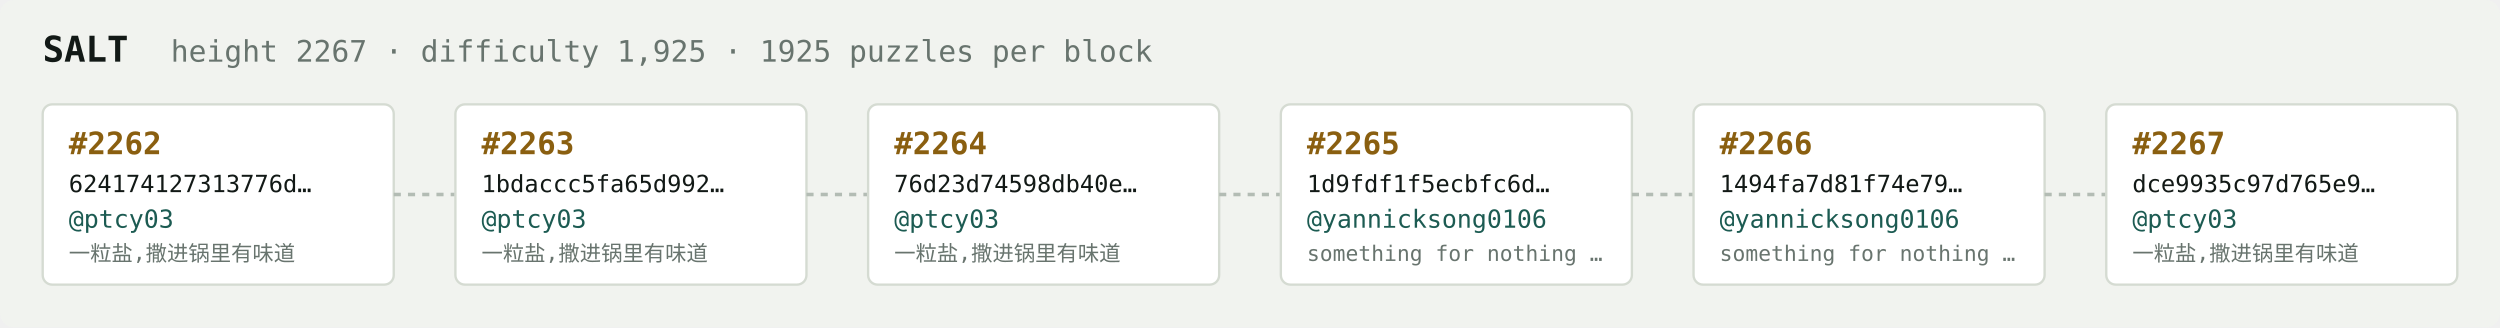
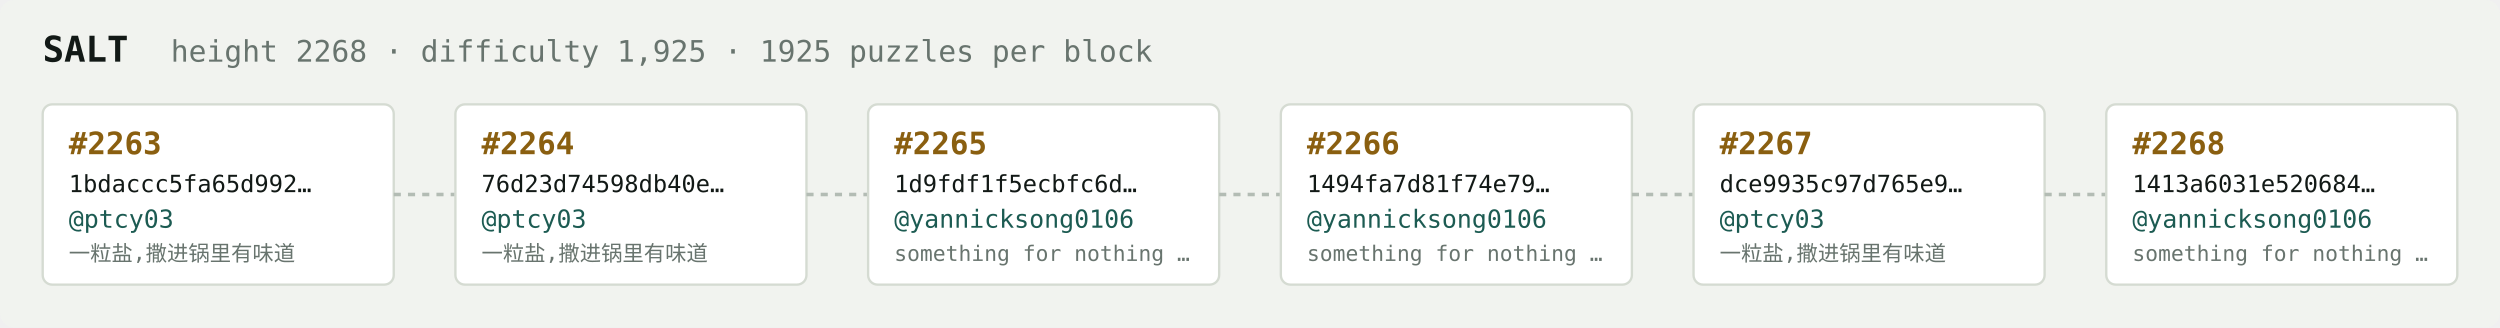
<svg xmlns="http://www.w3.org/2000/svg" width="1054" height="138" viewBox="0 0 1054 138" font-family="ui-monospace,SFMono-Regular,Menlo,monospace">
  <rect fill="#f1f3ef" width="1054" height="138" rx="6" />
  <text x="18" y="26" fill="#121916" font-size="15" font-weight="700">SALT</text>
-   <text x="72" y="26" fill="#68746e" font-size="12.5">height 2267 · difficulty 1,925 · 1925 puzzles per block</text>
+   <text x="72" y="26" fill="#68746e" font-size="12.5">height 2268 · difficulty 1,925 · 1925 puzzles per block</text>
  <rect x="18" y="44" width="148" height="76" rx="4" fill="#ffffff" stroke="#d5dbd2" stroke-width="1" />
-   <text x="29" y="65" fill="#8a5f10" font-size="13" font-weight="700">#2262</text>
-   <text x="29" y="81" fill="#121916" font-size="10">624174127313776d…</text>
+   <text x="29" y="65" fill="#8a5f10" font-size="13" font-weight="700">#2263</text>
+   <text x="29" y="81" fill="#121916" font-size="10">1bdaccc5fa65d992…</text>
  <text x="29" y="96" fill="#1c5b52" font-size="10.5">@ptcy03</text>
  <text x="29" y="110" fill="#68746e" font-size="9">一粒盐,撒进锅里有味道</text>
  <line x1="166" y1="82.0" x2="192" y2="82.0" stroke="#b3bcb4" stroke-width="1.5" stroke-dasharray="3 3" />
  <rect x="192" y="44" width="148" height="76" rx="4" fill="#ffffff" stroke="#d5dbd2" stroke-width="1" />
-   <text x="203" y="65" fill="#8a5f10" font-size="13" font-weight="700">#2263</text>
-   <text x="203" y="81" fill="#121916" font-size="10">1bdaccc5fa65d992…</text>
+   <text x="203" y="65" fill="#8a5f10" font-size="13" font-weight="700">#2264</text>
+   <text x="203" y="81" fill="#121916" font-size="10">76d23d74598db40e…</text>
  <text x="203" y="96" fill="#1c5b52" font-size="10.5">@ptcy03</text>
  <text x="203" y="110" fill="#68746e" font-size="9">一粒盐,撒进锅里有味道</text>
  <line x1="340" y1="82.0" x2="366" y2="82.0" stroke="#b3bcb4" stroke-width="1.5" stroke-dasharray="3 3" />
  <rect x="366" y="44" width="148" height="76" rx="4" fill="#ffffff" stroke="#d5dbd2" stroke-width="1" />
-   <text x="377" y="65" fill="#8a5f10" font-size="13" font-weight="700">#2264</text>
-   <text x="377" y="81" fill="#121916" font-size="10">76d23d74598db40e…</text>
-   <text x="377" y="96" fill="#1c5b52" font-size="10.5">@ptcy03</text>
-   <text x="377" y="110" fill="#68746e" font-size="9">一粒盐,撒进锅里有味道</text>
+   <text x="377" y="65" fill="#8a5f10" font-size="13" font-weight="700">#2265</text>
+   <text x="377" y="81" fill="#121916" font-size="10">1d9fdf1f5ecbfc6d…</text>
+   <text x="377" y="96" fill="#1c5b52" font-size="10.5">@yannicksong0106</text>
+   <text x="377" y="110" fill="#68746e" font-size="9">something for nothing …</text>
  <line x1="514" y1="82.0" x2="540" y2="82.0" stroke="#b3bcb4" stroke-width="1.5" stroke-dasharray="3 3" />
  <rect x="540" y="44" width="148" height="76" rx="4" fill="#ffffff" stroke="#d5dbd2" stroke-width="1" />
-   <text x="551" y="65" fill="#8a5f10" font-size="13" font-weight="700">#2265</text>
-   <text x="551" y="81" fill="#121916" font-size="10">1d9fdf1f5ecbfc6d…</text>
+   <text x="551" y="65" fill="#8a5f10" font-size="13" font-weight="700">#2266</text>
+   <text x="551" y="81" fill="#121916" font-size="10">1494fa7d81f74e79…</text>
  <text x="551" y="96" fill="#1c5b52" font-size="10.5">@yannicksong0106</text>
  <text x="551" y="110" fill="#68746e" font-size="9">something for nothing …</text>
  <line x1="688" y1="82.0" x2="714" y2="82.0" stroke="#b3bcb4" stroke-width="1.5" stroke-dasharray="3 3" />
  <rect x="714" y="44" width="148" height="76" rx="4" fill="#ffffff" stroke="#d5dbd2" stroke-width="1" />
-   <text x="725" y="65" fill="#8a5f10" font-size="13" font-weight="700">#2266</text>
-   <text x="725" y="81" fill="#121916" font-size="10">1494fa7d81f74e79…</text>
-   <text x="725" y="96" fill="#1c5b52" font-size="10.5">@yannicksong0106</text>
-   <text x="725" y="110" fill="#68746e" font-size="9">something for nothing …</text>
+   <text x="725" y="65" fill="#8a5f10" font-size="13" font-weight="700">#2267</text>
+   <text x="725" y="81" fill="#121916" font-size="10">dce9935c97d765e9…</text>
+   <text x="725" y="96" fill="#1c5b52" font-size="10.5">@ptcy03</text>
+   <text x="725" y="110" fill="#68746e" font-size="9">一粒盐,撒进锅里有味道</text>
  <line x1="862" y1="82.0" x2="888" y2="82.0" stroke="#b3bcb4" stroke-width="1.5" stroke-dasharray="3 3" />
  <rect x="888" y="44" width="148" height="76" rx="4" fill="#ffffff" stroke="#d5dbd2" stroke-width="1" />
-   <text x="899" y="65" fill="#8a5f10" font-size="13" font-weight="700">#2267</text>
-   <text x="899" y="81" fill="#121916" font-size="10">dce9935c97d765e9…</text>
-   <text x="899" y="96" fill="#1c5b52" font-size="10.5">@ptcy03</text>
-   <text x="899" y="110" fill="#68746e" font-size="9">一粒盐,撒进锅里有味道</text>
+   <text x="899" y="65" fill="#8a5f10" font-size="13" font-weight="700">#2268</text>
+   <text x="899" y="81" fill="#121916" font-size="10">1413a6031e520684…</text>
+   <text x="899" y="96" fill="#1c5b52" font-size="10.5">@yannicksong0106</text>
+   <text x="899" y="110" fill="#68746e" font-size="9">something for nothing …</text>
</svg>
